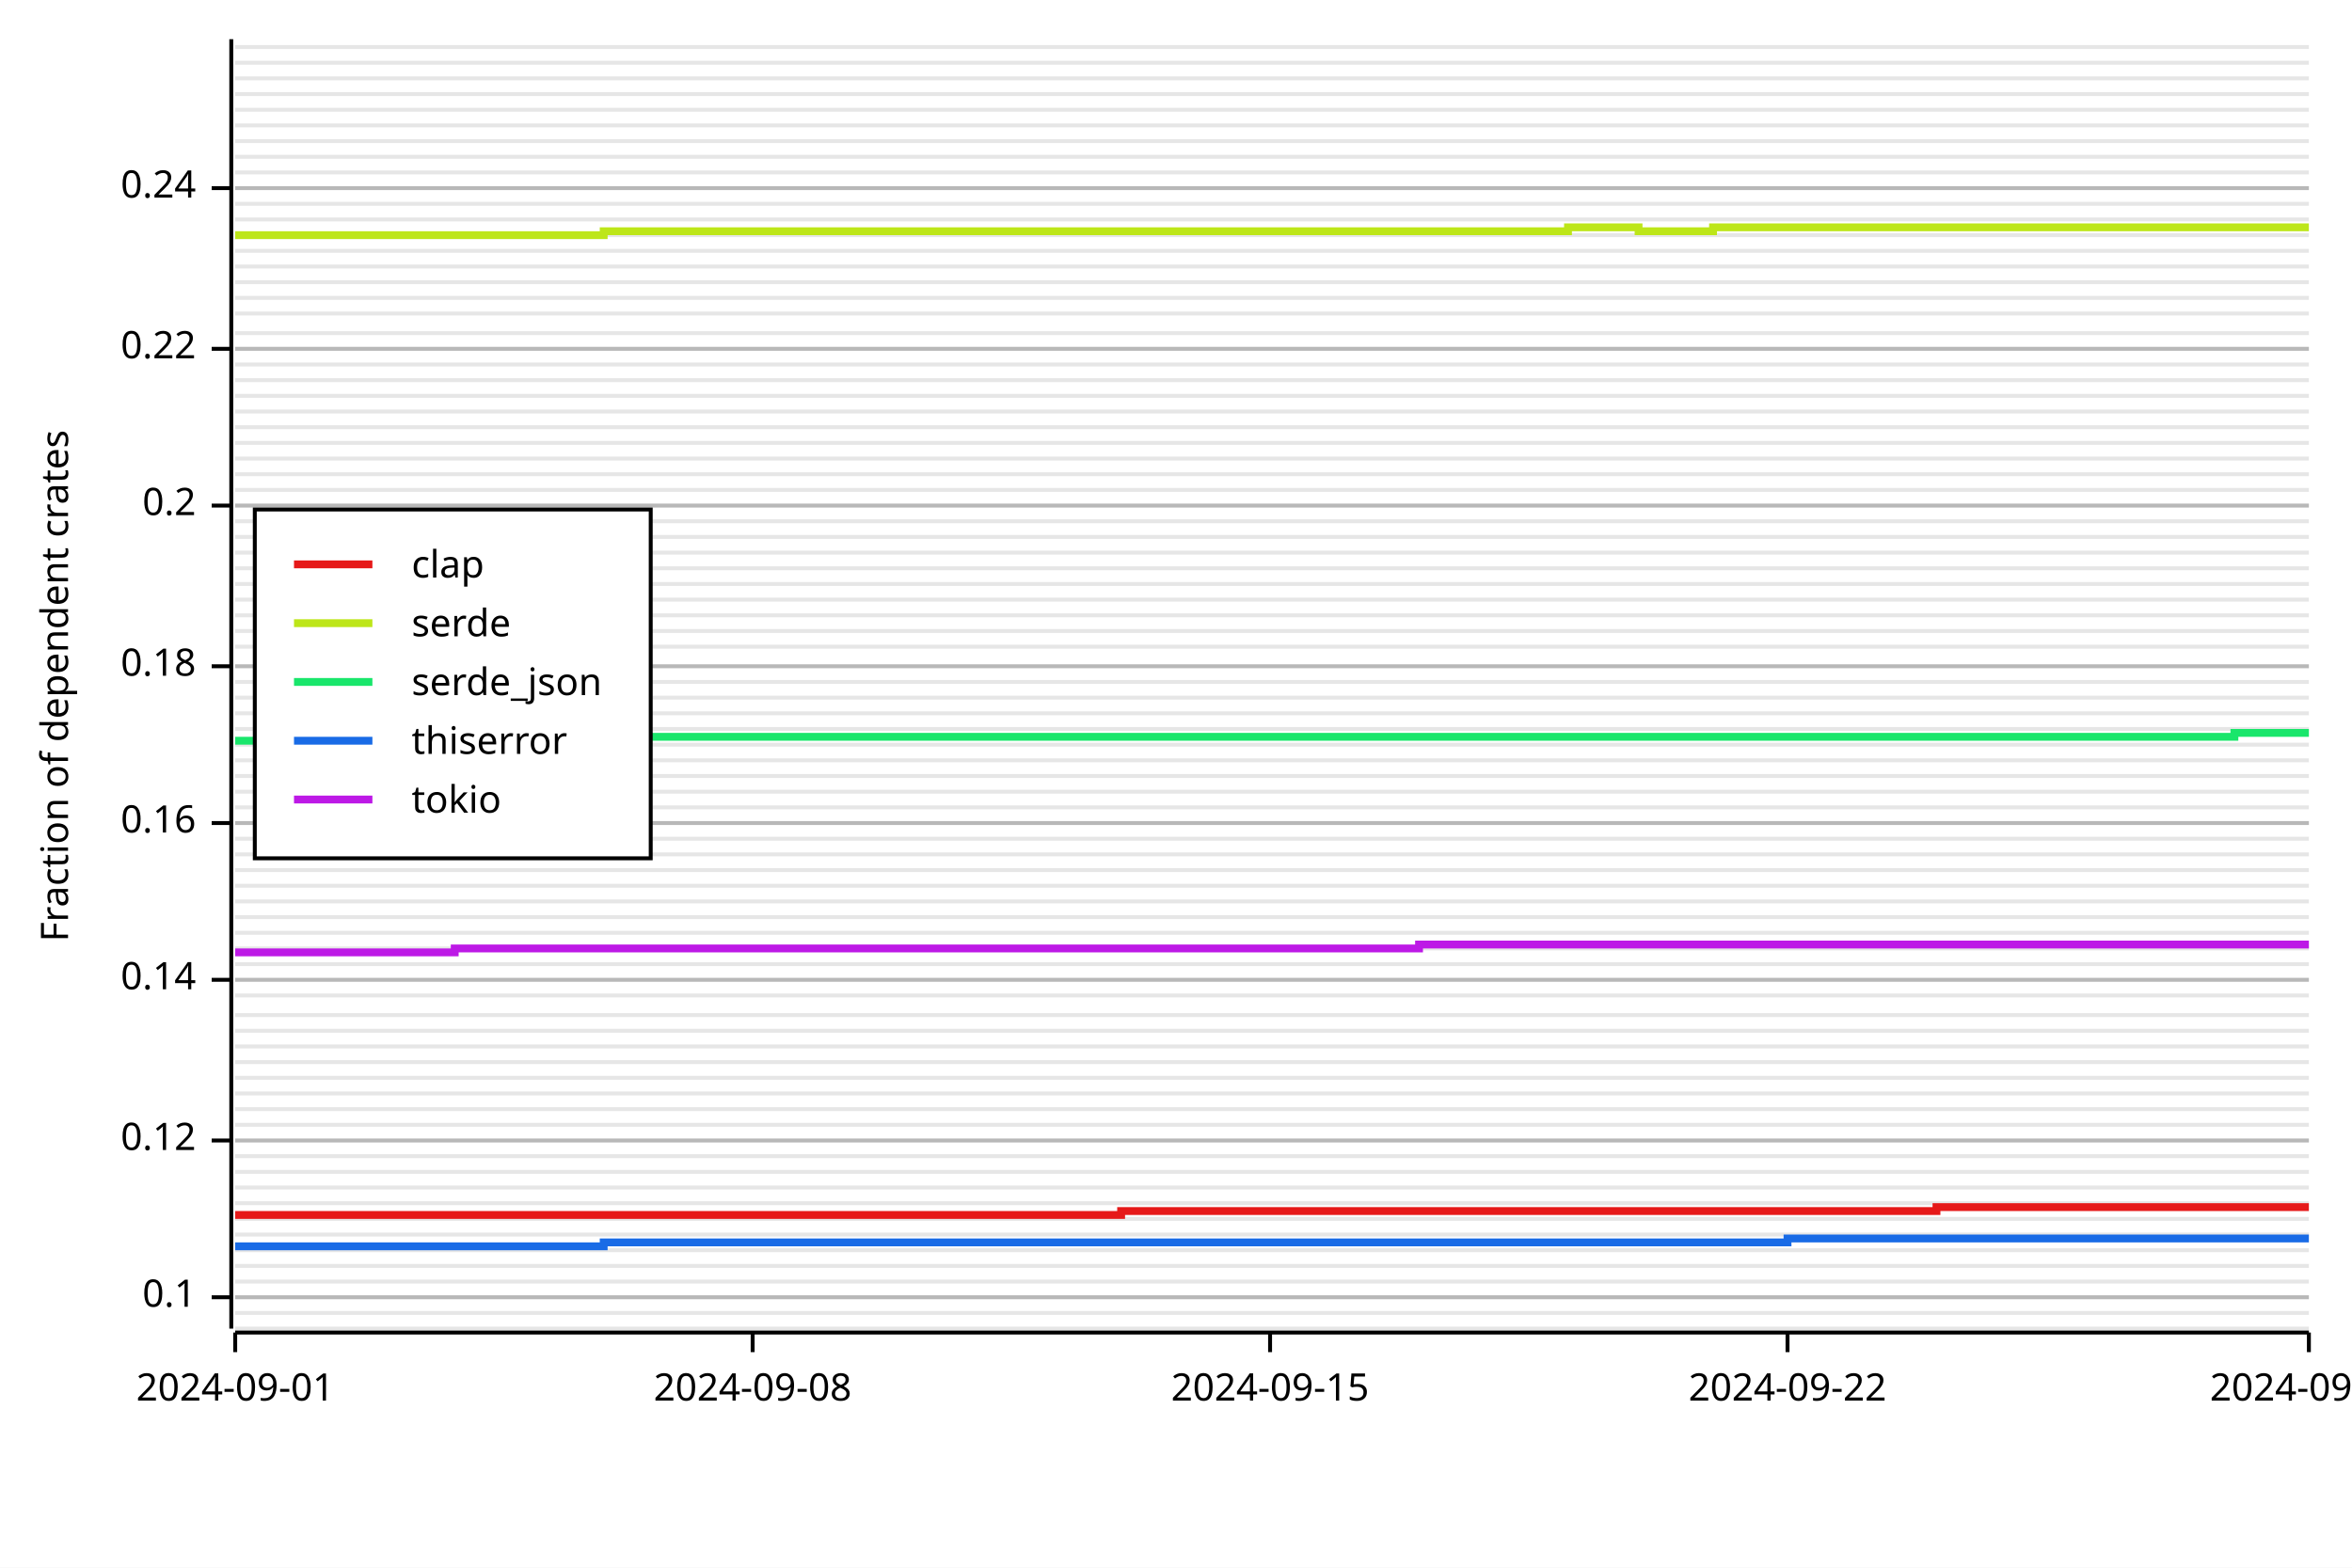
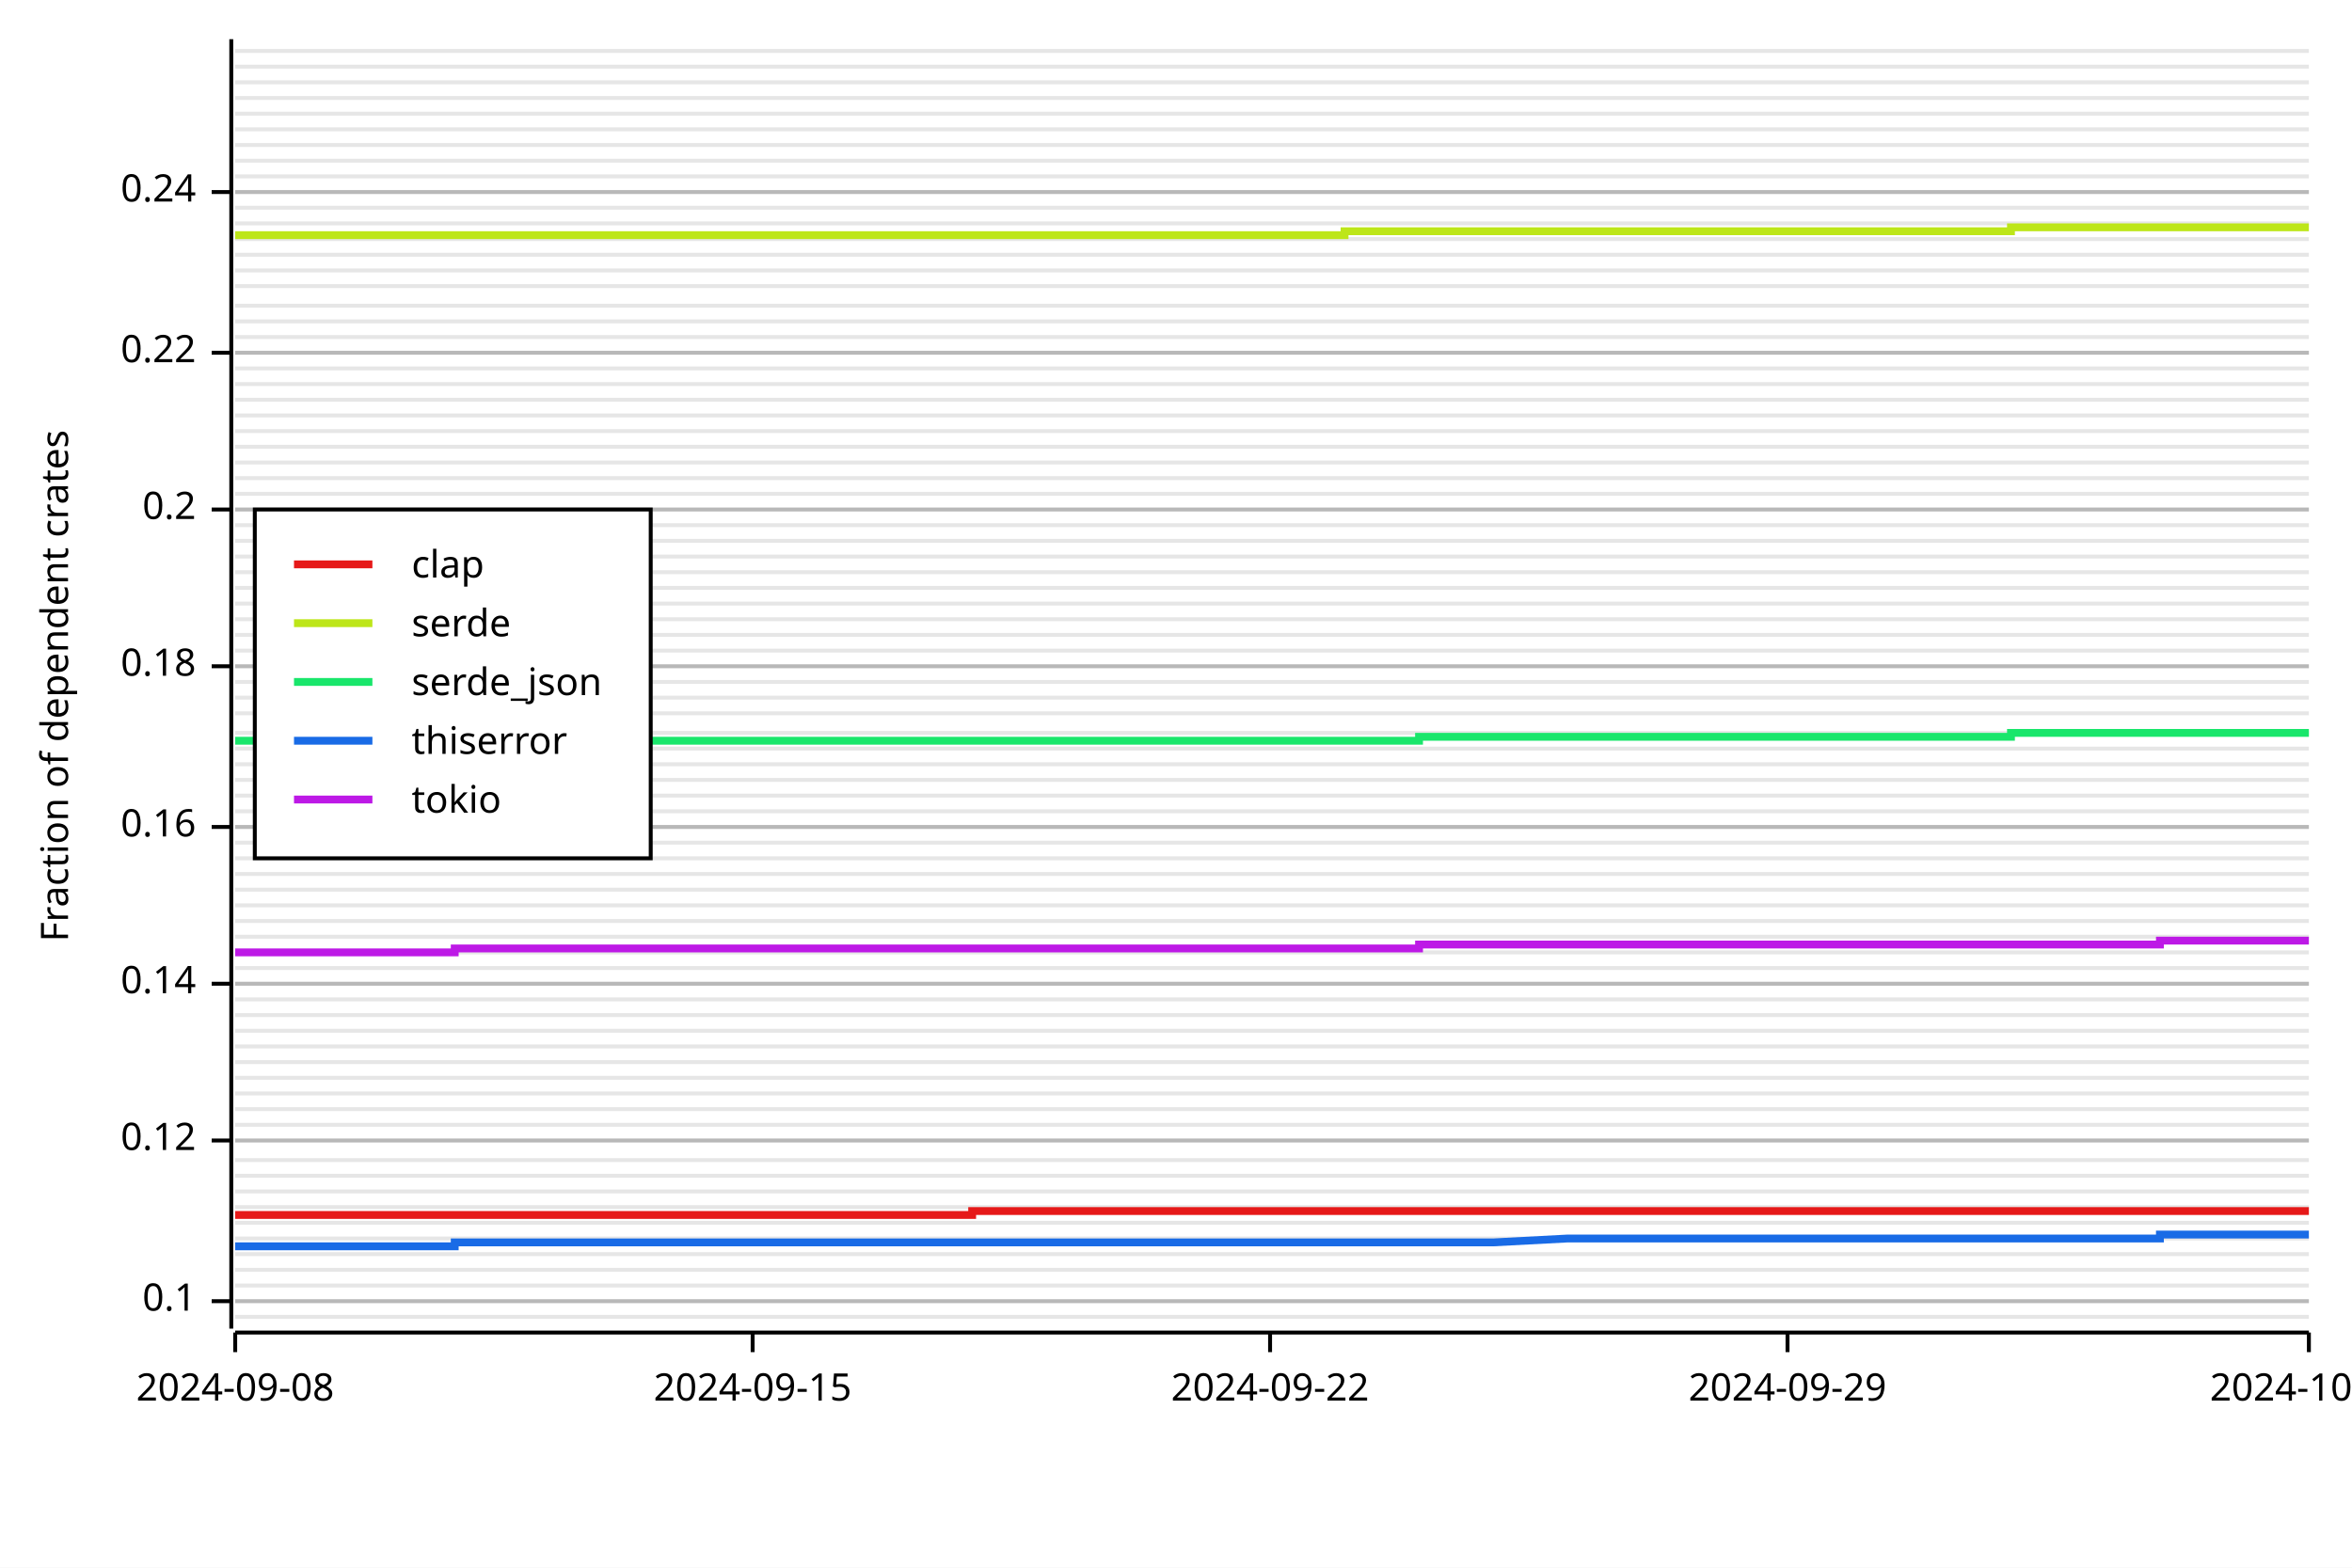
<svg xmlns="http://www.w3.org/2000/svg" width="600" height="400" viewBox="0 0 600 400">
  <rect x="0" y="0" width="600" height="400" opacity="1" fill="#FFFFFF" stroke="none" />
-   <line opacity="0.1" stroke="#000000" stroke-width="1" x1="60" y1="339" x2="589" y2="339" />
-   <line opacity="0.1" stroke="#000000" stroke-width="1" x1="60" y1="335" x2="589" y2="335" />
-   <line opacity="0.1" stroke="#000000" stroke-width="1" x1="60" y1="331" x2="589" y2="331" />
-   <line opacity="0.1" stroke="#000000" stroke-width="1" x1="60" y1="327" x2="589" y2="327" />
-   <line opacity="0.1" stroke="#000000" stroke-width="1" x1="60" y1="323" x2="589" y2="323" />
-   <line opacity="0.1" stroke="#000000" stroke-width="1" x1="60" y1="319" x2="589" y2="319" />
-   <line opacity="0.1" stroke="#000000" stroke-width="1" x1="60" y1="315" x2="589" y2="315" />
-   <line opacity="0.1" stroke="#000000" stroke-width="1" x1="60" y1="311" x2="589" y2="311" />
-   <line opacity="0.1" stroke="#000000" stroke-width="1" x1="60" y1="307" x2="589" y2="307" />
-   <line opacity="0.1" stroke="#000000" stroke-width="1" x1="60" y1="303" x2="589" y2="303" />
-   <line opacity="0.1" stroke="#000000" stroke-width="1" x1="60" y1="299" x2="589" y2="299" />
-   <line opacity="0.1" stroke="#000000" stroke-width="1" x1="60" y1="295" x2="589" y2="295" />
+   <line opacity="0.1" stroke="#000000" stroke-width="1" x1="60" y1="336" x2="589" y2="336" />
+   <line opacity="0.1" stroke="#000000" stroke-width="1" x1="60" y1="332" x2="589" y2="332" />
+   <line opacity="0.1" stroke="#000000" stroke-width="1" x1="60" y1="328" x2="589" y2="328" />
+   <line opacity="0.1" stroke="#000000" stroke-width="1" x1="60" y1="324" x2="589" y2="324" />
+   <line opacity="0.1" stroke="#000000" stroke-width="1" x1="60" y1="320" x2="589" y2="320" />
+   <line opacity="0.1" stroke="#000000" stroke-width="1" x1="60" y1="316" x2="589" y2="316" />
+   <line opacity="0.1" stroke="#000000" stroke-width="1" x1="60" y1="312" x2="589" y2="312" />
+   <line opacity="0.1" stroke="#000000" stroke-width="1" x1="60" y1="308" x2="589" y2="308" />
+   <line opacity="0.1" stroke="#000000" stroke-width="1" x1="60" y1="304" x2="589" y2="304" />
+   <line opacity="0.1" stroke="#000000" stroke-width="1" x1="60" y1="300" x2="589" y2="300" />
+   <line opacity="0.1" stroke="#000000" stroke-width="1" x1="60" y1="296" x2="589" y2="296" />
  <line opacity="0.1" stroke="#000000" stroke-width="1" x1="60" y1="291" x2="589" y2="291" />
  <line opacity="0.1" stroke="#000000" stroke-width="1" x1="60" y1="287" x2="589" y2="287" />
  <line opacity="0.1" stroke="#000000" stroke-width="1" x1="60" y1="283" x2="589" y2="283" />
  <line opacity="0.1" stroke="#000000" stroke-width="1" x1="60" y1="279" x2="589" y2="279" />
  <line opacity="0.1" stroke="#000000" stroke-width="1" x1="60" y1="275" x2="589" y2="275" />
  <line opacity="0.1" stroke="#000000" stroke-width="1" x1="60" y1="271" x2="589" y2="271" />
  <line opacity="0.1" stroke="#000000" stroke-width="1" x1="60" y1="267" x2="589" y2="267" />
  <line opacity="0.1" stroke="#000000" stroke-width="1" x1="60" y1="263" x2="589" y2="263" />
  <line opacity="0.1" stroke="#000000" stroke-width="1" x1="60" y1="259" x2="589" y2="259" />
-   <line opacity="0.1" stroke="#000000" stroke-width="1" x1="60" y1="254" x2="589" y2="254" />
-   <line opacity="0.1" stroke="#000000" stroke-width="1" x1="60" y1="250" x2="589" y2="250" />
-   <line opacity="0.1" stroke="#000000" stroke-width="1" x1="60" y1="246" x2="589" y2="246" />
-   <line opacity="0.1" stroke="#000000" stroke-width="1" x1="60" y1="242" x2="589" y2="242" />
-   <line opacity="0.1" stroke="#000000" stroke-width="1" x1="60" y1="238" x2="589" y2="238" />
-   <line opacity="0.1" stroke="#000000" stroke-width="1" x1="60" y1="234" x2="589" y2="234" />
-   <line opacity="0.1" stroke="#000000" stroke-width="1" x1="60" y1="230" x2="589" y2="230" />
-   <line opacity="0.1" stroke="#000000" stroke-width="1" x1="60" y1="226" x2="589" y2="226" />
-   <line opacity="0.1" stroke="#000000" stroke-width="1" x1="60" y1="222" x2="589" y2="222" />
-   <line opacity="0.1" stroke="#000000" stroke-width="1" x1="60" y1="218" x2="589" y2="218" />
-   <line opacity="0.1" stroke="#000000" stroke-width="1" x1="60" y1="214" x2="589" y2="214" />
-   <line opacity="0.1" stroke="#000000" stroke-width="1" x1="60" y1="210" x2="589" y2="210" />
-   <line opacity="0.1" stroke="#000000" stroke-width="1" x1="60" y1="206" x2="589" y2="206" />
-   <line opacity="0.1" stroke="#000000" stroke-width="1" x1="60" y1="202" x2="589" y2="202" />
-   <line opacity="0.1" stroke="#000000" stroke-width="1" x1="60" y1="198" x2="589" y2="198" />
-   <line opacity="0.1" stroke="#000000" stroke-width="1" x1="60" y1="194" x2="589" y2="194" />
-   <line opacity="0.1" stroke="#000000" stroke-width="1" x1="60" y1="190" x2="589" y2="190" />
-   <line opacity="0.1" stroke="#000000" stroke-width="1" x1="60" y1="186" x2="589" y2="186" />
+   <line opacity="0.1" stroke="#000000" stroke-width="1" x1="60" y1="255" x2="589" y2="255" />
+   <line opacity="0.1" stroke="#000000" stroke-width="1" x1="60" y1="251" x2="589" y2="251" />
+   <line opacity="0.1" stroke="#000000" stroke-width="1" x1="60" y1="247" x2="589" y2="247" />
+   <line opacity="0.1" stroke="#000000" stroke-width="1" x1="60" y1="243" x2="589" y2="243" />
+   <line opacity="0.1" stroke="#000000" stroke-width="1" x1="60" y1="239" x2="589" y2="239" />
+   <line opacity="0.1" stroke="#000000" stroke-width="1" x1="60" y1="235" x2="589" y2="235" />
+   <line opacity="0.1" stroke="#000000" stroke-width="1" x1="60" y1="231" x2="589" y2="231" />
+   <line opacity="0.1" stroke="#000000" stroke-width="1" x1="60" y1="227" x2="589" y2="227" />
+   <line opacity="0.1" stroke="#000000" stroke-width="1" x1="60" y1="223" x2="589" y2="223" />
+   <line opacity="0.1" stroke="#000000" stroke-width="1" x1="60" y1="219" x2="589" y2="219" />
+   <line opacity="0.1" stroke="#000000" stroke-width="1" x1="60" y1="215" x2="589" y2="215" />
+   <line opacity="0.1" stroke="#000000" stroke-width="1" x1="60" y1="211" x2="589" y2="211" />
+   <line opacity="0.1" stroke="#000000" stroke-width="1" x1="60" y1="207" x2="589" y2="207" />
+   <line opacity="0.1" stroke="#000000" stroke-width="1" x1="60" y1="203" x2="589" y2="203" />
+   <line opacity="0.1" stroke="#000000" stroke-width="1" x1="60" y1="199" x2="589" y2="199" />
+   <line opacity="0.1" stroke="#000000" stroke-width="1" x1="60" y1="195" x2="589" y2="195" />
+   <line opacity="0.1" stroke="#000000" stroke-width="1" x1="60" y1="191" x2="589" y2="191" />
+   <line opacity="0.1" stroke="#000000" stroke-width="1" x1="60" y1="187" x2="589" y2="187" />
  <line opacity="0.1" stroke="#000000" stroke-width="1" x1="60" y1="182" x2="589" y2="182" />
  <line opacity="0.1" stroke="#000000" stroke-width="1" x1="60" y1="178" x2="589" y2="178" />
  <line opacity="0.1" stroke="#000000" stroke-width="1" x1="60" y1="174" x2="589" y2="174" />
  <line opacity="0.1" stroke="#000000" stroke-width="1" x1="60" y1="170" x2="589" y2="170" />
-   <line opacity="0.1" stroke="#000000" stroke-width="1" x1="60" y1="165" x2="589" y2="165" />
-   <line opacity="0.1" stroke="#000000" stroke-width="1" x1="60" y1="161" x2="589" y2="161" />
-   <line opacity="0.1" stroke="#000000" stroke-width="1" x1="60" y1="157" x2="589" y2="157" />
-   <line opacity="0.1" stroke="#000000" stroke-width="1" x1="60" y1="153" x2="589" y2="153" />
-   <line opacity="0.1" stroke="#000000" stroke-width="1" x1="60" y1="149" x2="589" y2="149" />
-   <line opacity="0.1" stroke="#000000" stroke-width="1" x1="60" y1="145" x2="589" y2="145" />
-   <line opacity="0.1" stroke="#000000" stroke-width="1" x1="60" y1="141" x2="589" y2="141" />
-   <line opacity="0.1" stroke="#000000" stroke-width="1" x1="60" y1="137" x2="589" y2="137" />
-   <line opacity="0.1" stroke="#000000" stroke-width="1" x1="60" y1="133" x2="589" y2="133" />
-   <line opacity="0.1" stroke="#000000" stroke-width="1" x1="60" y1="129" x2="589" y2="129" />
-   <line opacity="0.1" stroke="#000000" stroke-width="1" x1="60" y1="125" x2="589" y2="125" />
-   <line opacity="0.1" stroke="#000000" stroke-width="1" x1="60" y1="121" x2="589" y2="121" />
-   <line opacity="0.1" stroke="#000000" stroke-width="1" x1="60" y1="117" x2="589" y2="117" />
-   <line opacity="0.1" stroke="#000000" stroke-width="1" x1="60" y1="113" x2="589" y2="113" />
-   <line opacity="0.1" stroke="#000000" stroke-width="1" x1="60" y1="109" x2="589" y2="109" />
-   <line opacity="0.1" stroke="#000000" stroke-width="1" x1="60" y1="105" x2="589" y2="105" />
-   <line opacity="0.1" stroke="#000000" stroke-width="1" x1="60" y1="101" x2="589" y2="101" />
-   <line opacity="0.1" stroke="#000000" stroke-width="1" x1="60" y1="97" x2="589" y2="97" />
-   <line opacity="0.1" stroke="#000000" stroke-width="1" x1="60" y1="93" x2="589" y2="93" />
-   <line opacity="0.1" stroke="#000000" stroke-width="1" x1="60" y1="89" x2="589" y2="89" />
-   <line opacity="0.1" stroke="#000000" stroke-width="1" x1="60" y1="85" x2="589" y2="85" />
-   <line opacity="0.1" stroke="#000000" stroke-width="1" x1="60" y1="80" x2="589" y2="80" />
-   <line opacity="0.1" stroke="#000000" stroke-width="1" x1="60" y1="76" x2="589" y2="76" />
-   <line opacity="0.1" stroke="#000000" stroke-width="1" x1="60" y1="72" x2="589" y2="72" />
-   <line opacity="0.1" stroke="#000000" stroke-width="1" x1="60" y1="68" x2="589" y2="68" />
-   <line opacity="0.1" stroke="#000000" stroke-width="1" x1="60" y1="64" x2="589" y2="64" />
-   <line opacity="0.1" stroke="#000000" stroke-width="1" x1="60" y1="60" x2="589" y2="60" />
-   <line opacity="0.1" stroke="#000000" stroke-width="1" x1="60" y1="56" x2="589" y2="56" />
-   <line opacity="0.1" stroke="#000000" stroke-width="1" x1="60" y1="52" x2="589" y2="52" />
-   <line opacity="0.1" stroke="#000000" stroke-width="1" x1="60" y1="48" x2="589" y2="48" />
-   <line opacity="0.1" stroke="#000000" stroke-width="1" x1="60" y1="44" x2="589" y2="44" />
-   <line opacity="0.1" stroke="#000000" stroke-width="1" x1="60" y1="40" x2="589" y2="40" />
-   <line opacity="0.1" stroke="#000000" stroke-width="1" x1="60" y1="36" x2="589" y2="36" />
-   <line opacity="0.1" stroke="#000000" stroke-width="1" x1="60" y1="32" x2="589" y2="32" />
-   <line opacity="0.1" stroke="#000000" stroke-width="1" x1="60" y1="28" x2="589" y2="28" />
-   <line opacity="0.1" stroke="#000000" stroke-width="1" x1="60" y1="24" x2="589" y2="24" />
-   <line opacity="0.1" stroke="#000000" stroke-width="1" x1="60" y1="20" x2="589" y2="20" />
-   <line opacity="0.1" stroke="#000000" stroke-width="1" x1="60" y1="16" x2="589" y2="16" />
-   <line opacity="0.1" stroke="#000000" stroke-width="1" x1="60" y1="12" x2="589" y2="12" />
+   <line opacity="0.1" stroke="#000000" stroke-width="1" x1="60" y1="166" x2="589" y2="166" />
+   <line opacity="0.1" stroke="#000000" stroke-width="1" x1="60" y1="162" x2="589" y2="162" />
+   <line opacity="0.1" stroke="#000000" stroke-width="1" x1="60" y1="158" x2="589" y2="158" />
+   <line opacity="0.1" stroke="#000000" stroke-width="1" x1="60" y1="154" x2="589" y2="154" />
+   <line opacity="0.1" stroke="#000000" stroke-width="1" x1="60" y1="150" x2="589" y2="150" />
+   <line opacity="0.1" stroke="#000000" stroke-width="1" x1="60" y1="146" x2="589" y2="146" />
+   <line opacity="0.1" stroke="#000000" stroke-width="1" x1="60" y1="142" x2="589" y2="142" />
+   <line opacity="0.1" stroke="#000000" stroke-width="1" x1="60" y1="138" x2="589" y2="138" />
+   <line opacity="0.1" stroke="#000000" stroke-width="1" x1="60" y1="134" x2="589" y2="134" />
+   <line opacity="0.1" stroke="#000000" stroke-width="1" x1="60" y1="130" x2="589" y2="130" />
+   <line opacity="0.1" stroke="#000000" stroke-width="1" x1="60" y1="126" x2="589" y2="126" />
+   <line opacity="0.1" stroke="#000000" stroke-width="1" x1="60" y1="122" x2="589" y2="122" />
+   <line opacity="0.1" stroke="#000000" stroke-width="1" x1="60" y1="118" x2="589" y2="118" />
+   <line opacity="0.1" stroke="#000000" stroke-width="1" x1="60" y1="114" x2="589" y2="114" />
+   <line opacity="0.1" stroke="#000000" stroke-width="1" x1="60" y1="110" x2="589" y2="110" />
+   <line opacity="0.1" stroke="#000000" stroke-width="1" x1="60" y1="106" x2="589" y2="106" />
+   <line opacity="0.1" stroke="#000000" stroke-width="1" x1="60" y1="102" x2="589" y2="102" />
+   <line opacity="0.1" stroke="#000000" stroke-width="1" x1="60" y1="98" x2="589" y2="98" />
+   <line opacity="0.1" stroke="#000000" stroke-width="1" x1="60" y1="94" x2="589" y2="94" />
+   <line opacity="0.1" stroke="#000000" stroke-width="1" x1="60" y1="90" x2="589" y2="90" />
+   <line opacity="0.1" stroke="#000000" stroke-width="1" x1="60" y1="86" x2="589" y2="86" />
+   <line opacity="0.1" stroke="#000000" stroke-width="1" x1="60" y1="82" x2="589" y2="82" />
+   <line opacity="0.1" stroke="#000000" stroke-width="1" x1="60" y1="78" x2="589" y2="78" />
+   <line opacity="0.1" stroke="#000000" stroke-width="1" x1="60" y1="73" x2="589" y2="73" />
+   <line opacity="0.1" stroke="#000000" stroke-width="1" x1="60" y1="69" x2="589" y2="69" />
+   <line opacity="0.1" stroke="#000000" stroke-width="1" x1="60" y1="65" x2="589" y2="65" />
+   <line opacity="0.1" stroke="#000000" stroke-width="1" x1="60" y1="61" x2="589" y2="61" />
+   <line opacity="0.1" stroke="#000000" stroke-width="1" x1="60" y1="57" x2="589" y2="57" />
+   <line opacity="0.1" stroke="#000000" stroke-width="1" x1="60" y1="53" x2="589" y2="53" />
+   <line opacity="0.1" stroke="#000000" stroke-width="1" x1="60" y1="49" x2="589" y2="49" />
+   <line opacity="0.1" stroke="#000000" stroke-width="1" x1="60" y1="45" x2="589" y2="45" />
+   <line opacity="0.1" stroke="#000000" stroke-width="1" x1="60" y1="41" x2="589" y2="41" />
+   <line opacity="0.1" stroke="#000000" stroke-width="1" x1="60" y1="37" x2="589" y2="37" />
+   <line opacity="0.1" stroke="#000000" stroke-width="1" x1="60" y1="33" x2="589" y2="33" />
+   <line opacity="0.1" stroke="#000000" stroke-width="1" x1="60" y1="29" x2="589" y2="29" />
+   <line opacity="0.1" stroke="#000000" stroke-width="1" x1="60" y1="25" x2="589" y2="25" />
+   <line opacity="0.1" stroke="#000000" stroke-width="1" x1="60" y1="21" x2="589" y2="21" />
+   <line opacity="0.1" stroke="#000000" stroke-width="1" x1="60" y1="17" x2="589" y2="17" />
+   <line opacity="0.1" stroke="#000000" stroke-width="1" x1="60" y1="13" x2="589" y2="13" />
  <text x="10" y="175" dy="0.76em" text-anchor="middle" font-family="sans-serif" font-size="9.677" opacity="1" fill="#000000" transform="rotate(270, 10, 175)">
Fraction of dependent crates
</text>
-   <line opacity="0.2" stroke="#000000" stroke-width="1" x1="60" y1="331" x2="589" y2="331" />
+   <line opacity="0.2" stroke="#000000" stroke-width="1" x1="60" y1="332" x2="589" y2="332" />
  <line opacity="0.2" stroke="#000000" stroke-width="1" x1="60" y1="291" x2="589" y2="291" />
-   <line opacity="0.2" stroke="#000000" stroke-width="1" x1="60" y1="250" x2="589" y2="250" />
-   <line opacity="0.2" stroke="#000000" stroke-width="1" x1="60" y1="210" x2="589" y2="210" />
+   <line opacity="0.2" stroke="#000000" stroke-width="1" x1="60" y1="251" x2="589" y2="251" />
+   <line opacity="0.2" stroke="#000000" stroke-width="1" x1="60" y1="211" x2="589" y2="211" />
  <line opacity="0.2" stroke="#000000" stroke-width="1" x1="60" y1="170" x2="589" y2="170" />
-   <line opacity="0.2" stroke="#000000" stroke-width="1" x1="60" y1="129" x2="589" y2="129" />
-   <line opacity="0.2" stroke="#000000" stroke-width="1" x1="60" y1="89" x2="589" y2="89" />
-   <line opacity="0.2" stroke="#000000" stroke-width="1" x1="60" y1="48" x2="589" y2="48" />
+   <line opacity="0.2" stroke="#000000" stroke-width="1" x1="60" y1="130" x2="589" y2="130" />
+   <line opacity="0.2" stroke="#000000" stroke-width="1" x1="60" y1="90" x2="589" y2="90" />
+   <line opacity="0.2" stroke="#000000" stroke-width="1" x1="60" y1="49" x2="589" y2="49" />
  <polyline fill="none" opacity="1" stroke="#000000" stroke-width="1" points="59,10 59,339 " />
-   <text x="50" y="331" dy="0.5ex" text-anchor="end" font-family="sans-serif" font-size="9.677" opacity="1" fill="#000000">
+   <text x="50" y="332" dy="0.5ex" text-anchor="end" font-family="sans-serif" font-size="9.677" opacity="1" fill="#000000">
0.1
</text>
-   <polyline fill="none" opacity="1" stroke="#000000" stroke-width="1" points="54,331 59,331 " />
+   <polyline fill="none" opacity="1" stroke="#000000" stroke-width="1" points="54,332 59,332 " />
  <text x="50" y="291" dy="0.5ex" text-anchor="end" font-family="sans-serif" font-size="9.677" opacity="1" fill="#000000">
0.12
</text>
  <polyline fill="none" opacity="1" stroke="#000000" stroke-width="1" points="54,291 59,291 " />
-   <text x="50" y="250" dy="0.5ex" text-anchor="end" font-family="sans-serif" font-size="9.677" opacity="1" fill="#000000">
+   <text x="50" y="251" dy="0.5ex" text-anchor="end" font-family="sans-serif" font-size="9.677" opacity="1" fill="#000000">
0.14
</text>
-   <polyline fill="none" opacity="1" stroke="#000000" stroke-width="1" points="54,250 59,250 " />
-   <text x="50" y="210" dy="0.5ex" text-anchor="end" font-family="sans-serif" font-size="9.677" opacity="1" fill="#000000">
+   <polyline fill="none" opacity="1" stroke="#000000" stroke-width="1" points="54,251 59,251 " />
+   <text x="50" y="211" dy="0.5ex" text-anchor="end" font-family="sans-serif" font-size="9.677" opacity="1" fill="#000000">
0.16
</text>
-   <polyline fill="none" opacity="1" stroke="#000000" stroke-width="1" points="54,210 59,210 " />
+   <polyline fill="none" opacity="1" stroke="#000000" stroke-width="1" points="54,211 59,211 " />
  <text x="50" y="170" dy="0.5ex" text-anchor="end" font-family="sans-serif" font-size="9.677" opacity="1" fill="#000000">
0.18
</text>
  <polyline fill="none" opacity="1" stroke="#000000" stroke-width="1" points="54,170 59,170 " />
-   <text x="50" y="129" dy="0.5ex" text-anchor="end" font-family="sans-serif" font-size="9.677" opacity="1" fill="#000000">
+   <text x="50" y="130" dy="0.5ex" text-anchor="end" font-family="sans-serif" font-size="9.677" opacity="1" fill="#000000">
0.2
</text>
-   <polyline fill="none" opacity="1" stroke="#000000" stroke-width="1" points="54,129 59,129 " />
-   <text x="50" y="89" dy="0.5ex" text-anchor="end" font-family="sans-serif" font-size="9.677" opacity="1" fill="#000000">
+   <polyline fill="none" opacity="1" stroke="#000000" stroke-width="1" points="54,130 59,130 " />
+   <text x="50" y="90" dy="0.5ex" text-anchor="end" font-family="sans-serif" font-size="9.677" opacity="1" fill="#000000">
0.22
</text>
-   <polyline fill="none" opacity="1" stroke="#000000" stroke-width="1" points="54,89 59,89 " />
-   <text x="50" y="48" dy="0.5ex" text-anchor="end" font-family="sans-serif" font-size="9.677" opacity="1" fill="#000000">
+   <polyline fill="none" opacity="1" stroke="#000000" stroke-width="1" points="54,90 59,90 " />
+   <text x="50" y="49" dy="0.5ex" text-anchor="end" font-family="sans-serif" font-size="9.677" opacity="1" fill="#000000">
0.24
</text>
-   <polyline fill="none" opacity="1" stroke="#000000" stroke-width="1" points="54,48 59,48 " />
+   <polyline fill="none" opacity="1" stroke="#000000" stroke-width="1" points="54,49 59,49 " />
  <polyline fill="none" opacity="1" stroke="#000000" stroke-width="1" points="60,340 589,340 " />
  <text x="60" y="350" dy="0.76em" text-anchor="middle" font-family="sans-serif" font-size="9.677" opacity="1" fill="#000000">
- 2024-09-01
+ 2024-09-08
</text>
  <polyline fill="none" opacity="1" stroke="#000000" stroke-width="1" points="60,340 60,345 " />
  <text x="192" y="350" dy="0.76em" text-anchor="middle" font-family="sans-serif" font-size="9.677" opacity="1" fill="#000000">
- 2024-09-08
+ 2024-09-15
</text>
  <polyline fill="none" opacity="1" stroke="#000000" stroke-width="1" points="192,340 192,345 " />
  <text x="324" y="350" dy="0.76em" text-anchor="middle" font-family="sans-serif" font-size="9.677" opacity="1" fill="#000000">
- 2024-09-15
+ 2024-09-22
</text>
  <polyline fill="none" opacity="1" stroke="#000000" stroke-width="1" points="324,340 324,345 " />
  <text x="456" y="350" dy="0.76em" text-anchor="middle" font-family="sans-serif" font-size="9.677" opacity="1" fill="#000000">
- 2024-09-22
+ 2024-09-29
</text>
  <polyline fill="none" opacity="1" stroke="#000000" stroke-width="1" points="456,340 456,345 " />
  <text x="589" y="350" dy="0.76em" text-anchor="middle" font-family="sans-serif" font-size="9.677" opacity="1" fill="#000000">
- 2024-09-29
+ 2024-10-06
</text>
  <polyline fill="none" opacity="1" stroke="#000000" stroke-width="1" points="589,340 589,345 " />
-   <polyline fill="none" opacity="1" stroke="#E61919" stroke-width="2" points="60,310 60,310 78,310 78,310 97,310 97,310 116,310 116,310 135,310 135,310 154,310 154,310 173,310 173,310 192,310 192,310 211,310 211,310 230,310 230,310 248,310 248,310 267,310 267,310 286,310 286,309 305,309 305,309 324,309 324,309 343,309 343,309 362,309 362,309 381,309 381,309 400,309 400,309 418,309 418,309 437,309 437,309 456,309 456,309 475,309 475,309 494,309 494,308 513,308 513,308 532,308 532,308 551,308 551,308 570,308 570,308 589,308 " />
-   <polyline fill="none" opacity="1" stroke="#BDE619" stroke-width="2" points="60,60 60,60 78,60 78,60 97,60 97,60 116,60 116,60 135,60 135,60 154,60 154,59 173,59 173,59 192,59 192,59 211,59 211,59 230,59 230,59 248,59 248,59 267,59 267,59 286,59 286,59 305,59 305,59 324,59 324,59 343,59 343,59 362,59 362,59 381,59 381,59 400,59 400,58 418,58 418,59 437,59 437,58 456,58 456,58 475,58 475,58 494,58 494,58 513,58 513,58 532,58 532,58 551,58 551,58 570,58 570,58 589,58 " />
-   <polyline fill="none" opacity="1" stroke="#19E66B" stroke-width="2" points="60,189 60,189 78,189 78,189 97,189 97,189 116,189 116,189 135,189 135,189 154,189 154,188 173,188 173,188 192,188 192,188 211,188 211,188 230,188 230,188 248,188 248,188 267,188 267,188 286,188 286,188 305,188 305,188 324,188 324,188 343,188 343,188 362,188 362,188 381,188 381,188 400,188 400,188 418,188 418,188 437,188 437,188 456,188 456,188 475,188 475,188 494,188 494,188 513,188 513,188 532,188 532,188 551,188 551,188 570,188 570,187 589,187 " />
-   <polyline fill="none" opacity="1" stroke="#196BE6" stroke-width="2" points="60,318 60,318 78,318 78,318 97,318 97,318 116,318 116,318 135,318 135,318 154,318 154,317 173,317 173,317 192,317 192,317 211,317 211,317 230,317 230,317 248,317 248,317 267,317 267,317 286,317 286,317 305,317 305,317 324,317 324,317 343,317 343,317 362,317 362,317 381,317 381,317 400,317 400,317 418,317 418,317 437,317 437,317 456,317 456,316 475,316 475,316 494,316 494,316 513,316 513,316 532,316 532,316 551,316 551,316 570,316 570,316 589,316 " />
-   <polyline fill="none" opacity="1" stroke="#BD19E6" stroke-width="2" points="60,243 60,243 78,243 78,243 97,243 97,243 116,243 116,242 135,242 135,242 154,242 154,242 173,242 173,242 192,242 192,242 211,242 211,242 230,242 230,242 248,242 248,242 267,242 267,242 286,242 286,242 305,242 305,242 324,242 324,242 343,242 343,242 362,242 362,241 381,241 381,241 400,241 400,241 418,241 418,241 437,241 437,241 456,241 456,241 475,241 475,241 494,241 494,241 513,241 513,241 532,241 532,241 551,241 551,241 570,241 570,241 589,241 " />
+   <polyline fill="none" opacity="1" stroke="#E61919" stroke-width="2" points="60,310 60,310 78,310 78,310 97,310 97,310 116,310 116,310 135,310 135,310 154,310 154,310 173,310 173,310 192,310 192,310 211,310 211,310 230,310 230,310 248,310 248,309 267,309 267,309 286,309 286,309 305,309 305,309 324,309 324,309 343,309 343,309 362,309 362,309 381,309 381,309 400,309 400,309 418,309 418,309 437,309 437,309 456,309 456,309 475,309 475,309 494,309 494,309 513,309 513,309 532,309 532,309 551,309 551,309 570,309 570,309 589,309 " />
+   <polyline fill="none" opacity="1" stroke="#BDE619" stroke-width="2" points="60,60 60,60 78,60 78,60 97,60 97,60 116,60 116,60 135,60 135,60 154,60 154,60 173,60 173,60 192,60 192,60 211,60 211,60 230,60 230,60 248,60 248,60 267,60 267,60 286,60 286,60 305,60 305,60 324,60 324,60 343,60 343,59 362,59 362,59 381,59 381,59 400,59 400,59 418,59 418,59 437,59 437,59 456,59 456,59 475,59 475,59 494,59 494,59 513,59 513,58 532,58 532,58 551,58 551,58 570,58 570,58 589,58 " />
+   <polyline fill="none" opacity="1" stroke="#19E66B" stroke-width="2" points="60,189 60,189 78,189 78,189 97,189 97,189 116,189 116,189 135,189 135,189 154,189 154,189 173,189 173,189 192,189 192,189 211,189 211,189 230,189 230,189 248,189 248,189 267,189 267,189 286,189 286,189 305,189 305,189 324,189 324,189 343,189 343,189 362,189 362,188 381,188 381,188 400,188 400,188 418,188 418,188 437,188 437,188 456,188 456,188 475,188 475,188 494,188 494,188 513,188 513,187 532,187 532,187 551,187 551,187 570,187 570,187 589,187 " />
+   <polyline fill="none" opacity="1" stroke="#196BE6" stroke-width="2" points="60,318 60,318 78,318 78,318 97,318 97,318 116,318 116,317 135,317 135,317 154,317 154,317 173,317 173,317 192,317 192,317 211,317 211,317 230,317 230,317 248,317 248,317 267,317 267,317 286,317 286,317 305,317 305,317 324,317 324,317 343,317 343,317 362,317 362,317 381,317 381,317 400,316 400,316 418,316 418,316 437,316 437,316 456,316 456,316 475,316 475,316 494,316 494,316 513,316 513,316 532,316 532,316 551,316 551,315 570,315 570,315 589,315 " />
+   <polyline fill="none" opacity="1" stroke="#BD19E6" stroke-width="2" points="60,243 60,243 78,243 78,243 97,243 97,243 116,243 116,242 135,242 135,242 154,242 154,242 173,242 173,242 192,242 192,242 211,242 211,242 230,242 230,242 248,242 248,242 267,242 267,242 286,242 286,242 305,242 305,242 324,242 324,242 343,242 343,242 362,242 362,241 381,241 381,241 400,241 400,241 418,241 418,241 437,241 437,241 456,241 456,241 475,241 475,241 494,241 494,241 513,241 513,241 532,241 532,241 551,241 551,240 570,240 570,240 589,240 " />
  <rect x="65" y="130" width="101" height="89" opacity="1" fill="#FFFFFF" stroke="none" />
  <rect x="65" y="130" width="101" height="89" opacity="1" fill="none" stroke="#000000" />
  <text x="105" y="140" dy="0.76em" text-anchor="start" font-family="sans-serif" font-size="9.677" opacity="1" fill="#000000">
clap
</text>
  <text x="105" y="155" dy="0.76em" text-anchor="start" font-family="sans-serif" font-size="9.677" opacity="1" fill="#000000">
serde
</text>
  <text x="105" y="170" dy="0.76em" text-anchor="start" font-family="sans-serif" font-size="9.677" opacity="1" fill="#000000">
serde_json
</text>
  <text x="105" y="185" dy="0.76em" text-anchor="start" font-family="sans-serif" font-size="9.677" opacity="1" fill="#000000">
thiserror
</text>
  <text x="105" y="200" dy="0.76em" text-anchor="start" font-family="sans-serif" font-size="9.677" opacity="1" fill="#000000">
tokio
</text>
  <polyline fill="none" opacity="1" stroke="#E61919" stroke-width="2" points="75,144 95,144 " />
  <polyline fill="none" opacity="1" stroke="#BDE619" stroke-width="2" points="75,159 95,159 " />
  <polyline fill="none" opacity="1" stroke="#19E66B" stroke-width="2" points="75,174 95,174 " />
  <polyline fill="none" opacity="1" stroke="#196BE6" stroke-width="2" points="75,189 95,189 " />
  <polyline fill="none" opacity="1" stroke="#BD19E6" stroke-width="2" points="75,204 95,204 " />
</svg>
